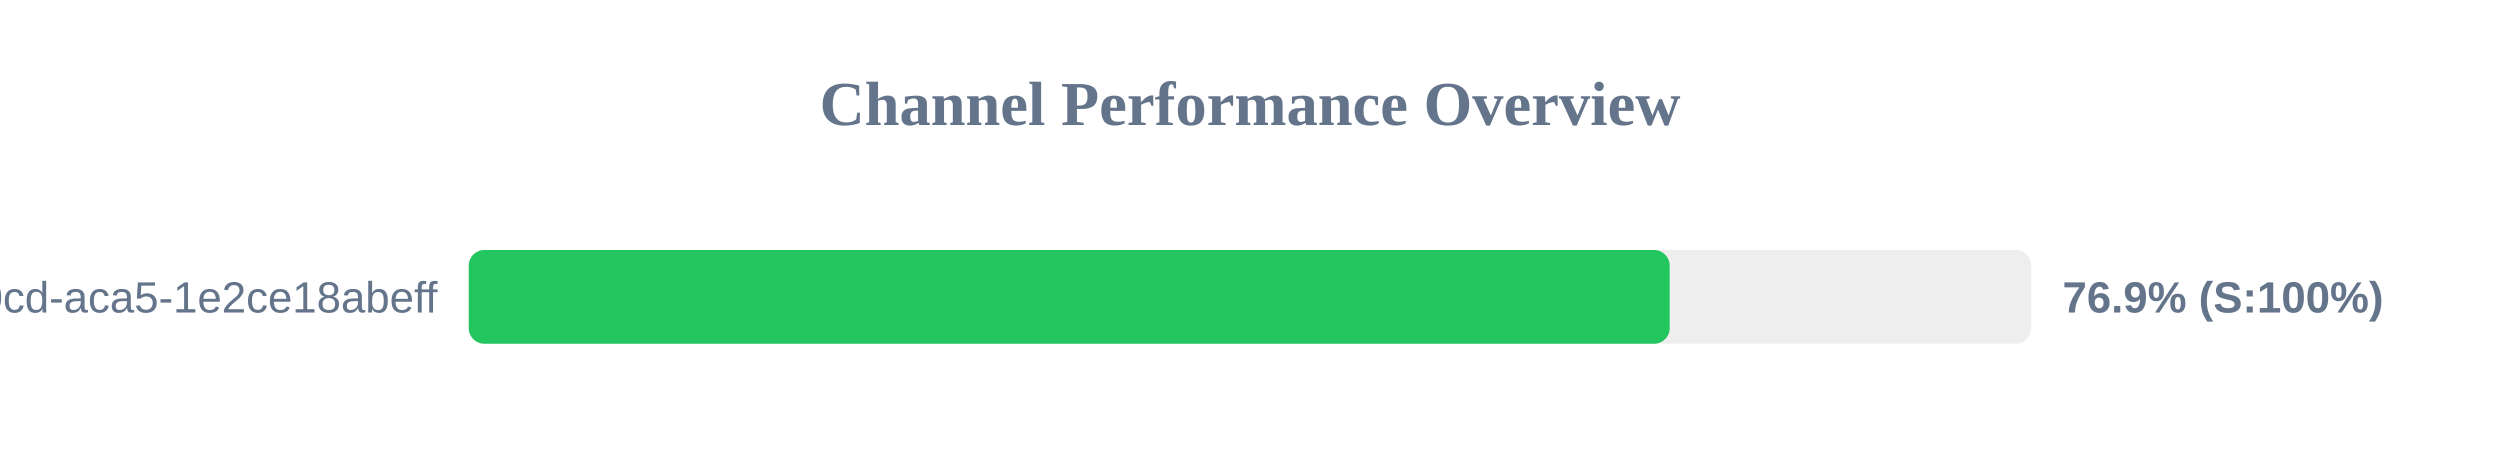
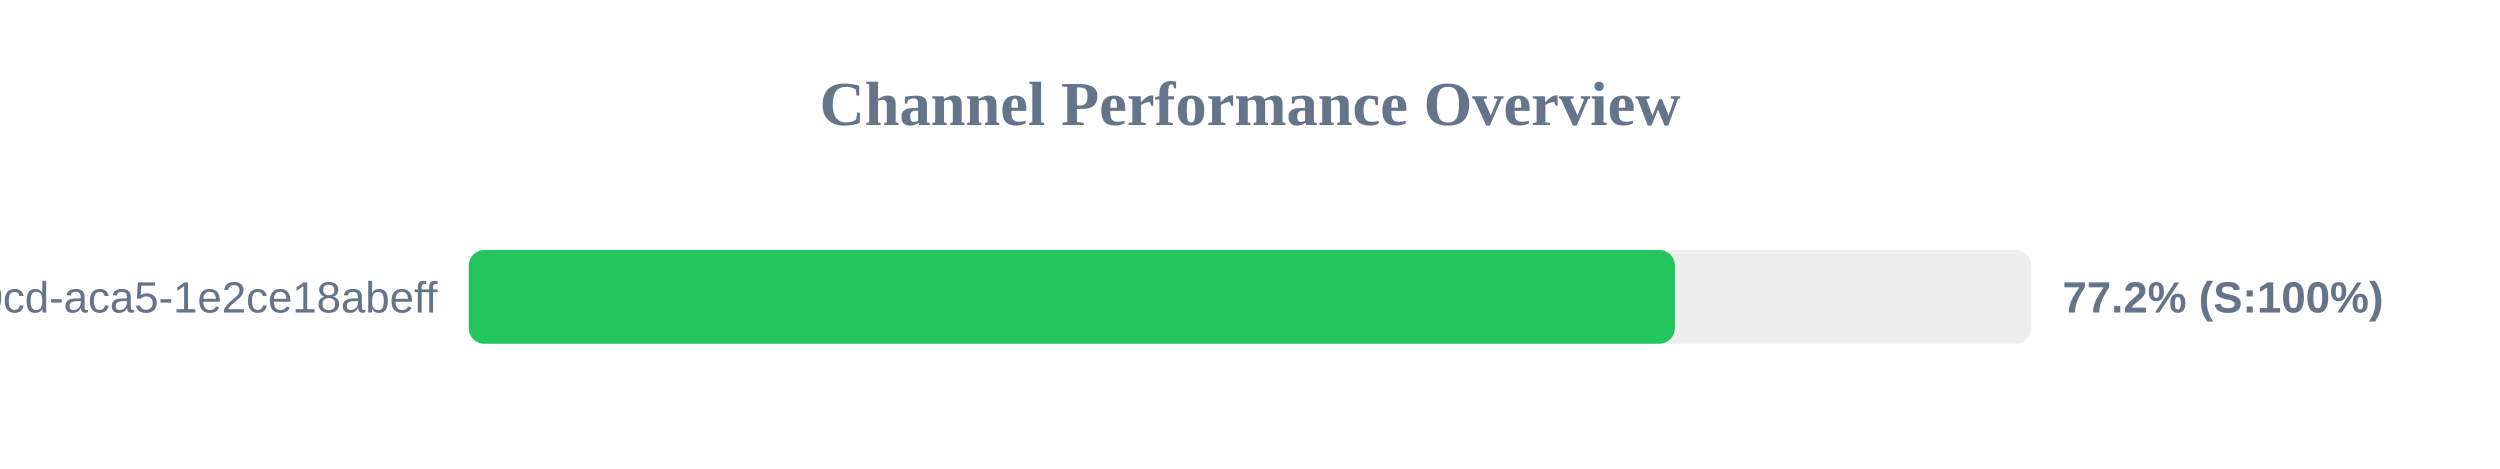
<svg xmlns="http://www.w3.org/2000/svg" width="800" height="150" version="1.1">
  <style>
        .row { font: 14px Arial; fill: #64748b; }
        .score { font: bold 14px Arial; fill: #64748b; }
    </style>
  <text x="400" y="40" text-anchor="middle" font-size="20px" font-weight="bold" fill="#64748b">Channel Performance Overview</text>
  <rect x="150" y="80" width="500" height="30" fill="#eee" rx="5" />
-   <rect x="150" y="80" width="384.3" height="30" fill="#22c55e" rx="5" />
+   <rect x="150" y="80" width="385.95" height="30" fill="#22c55e" rx="5" />
  <text x="140" y="100" text-anchor="end" class="row">?uuid=ebbeef45-0fd8-40cd-aca5-1e2ce18abeff</text>
-   <text x="660" y="100" text-anchor="start" class="score">76.9% (S:100%)</text>
+   <text x="660" y="100" text-anchor="start" class="score">77.2% (S:100%)</text>
</svg>
